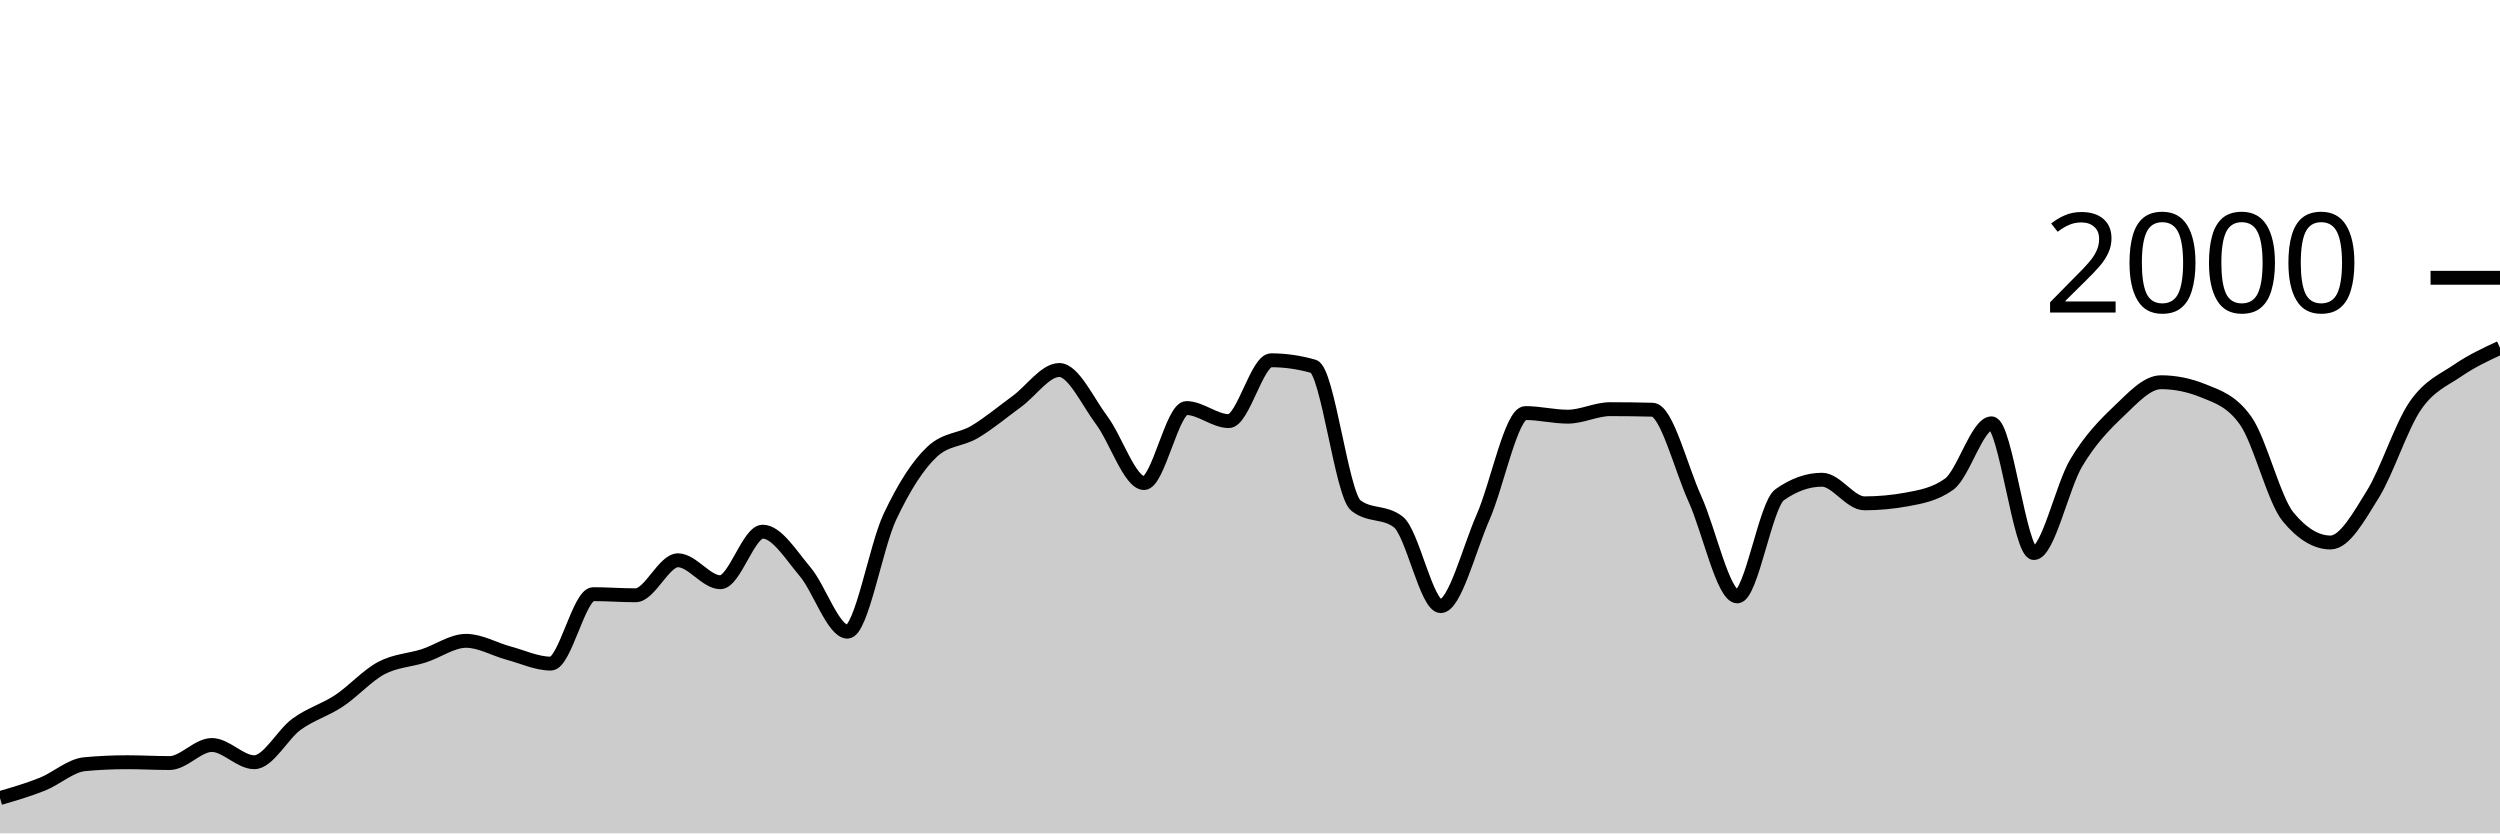
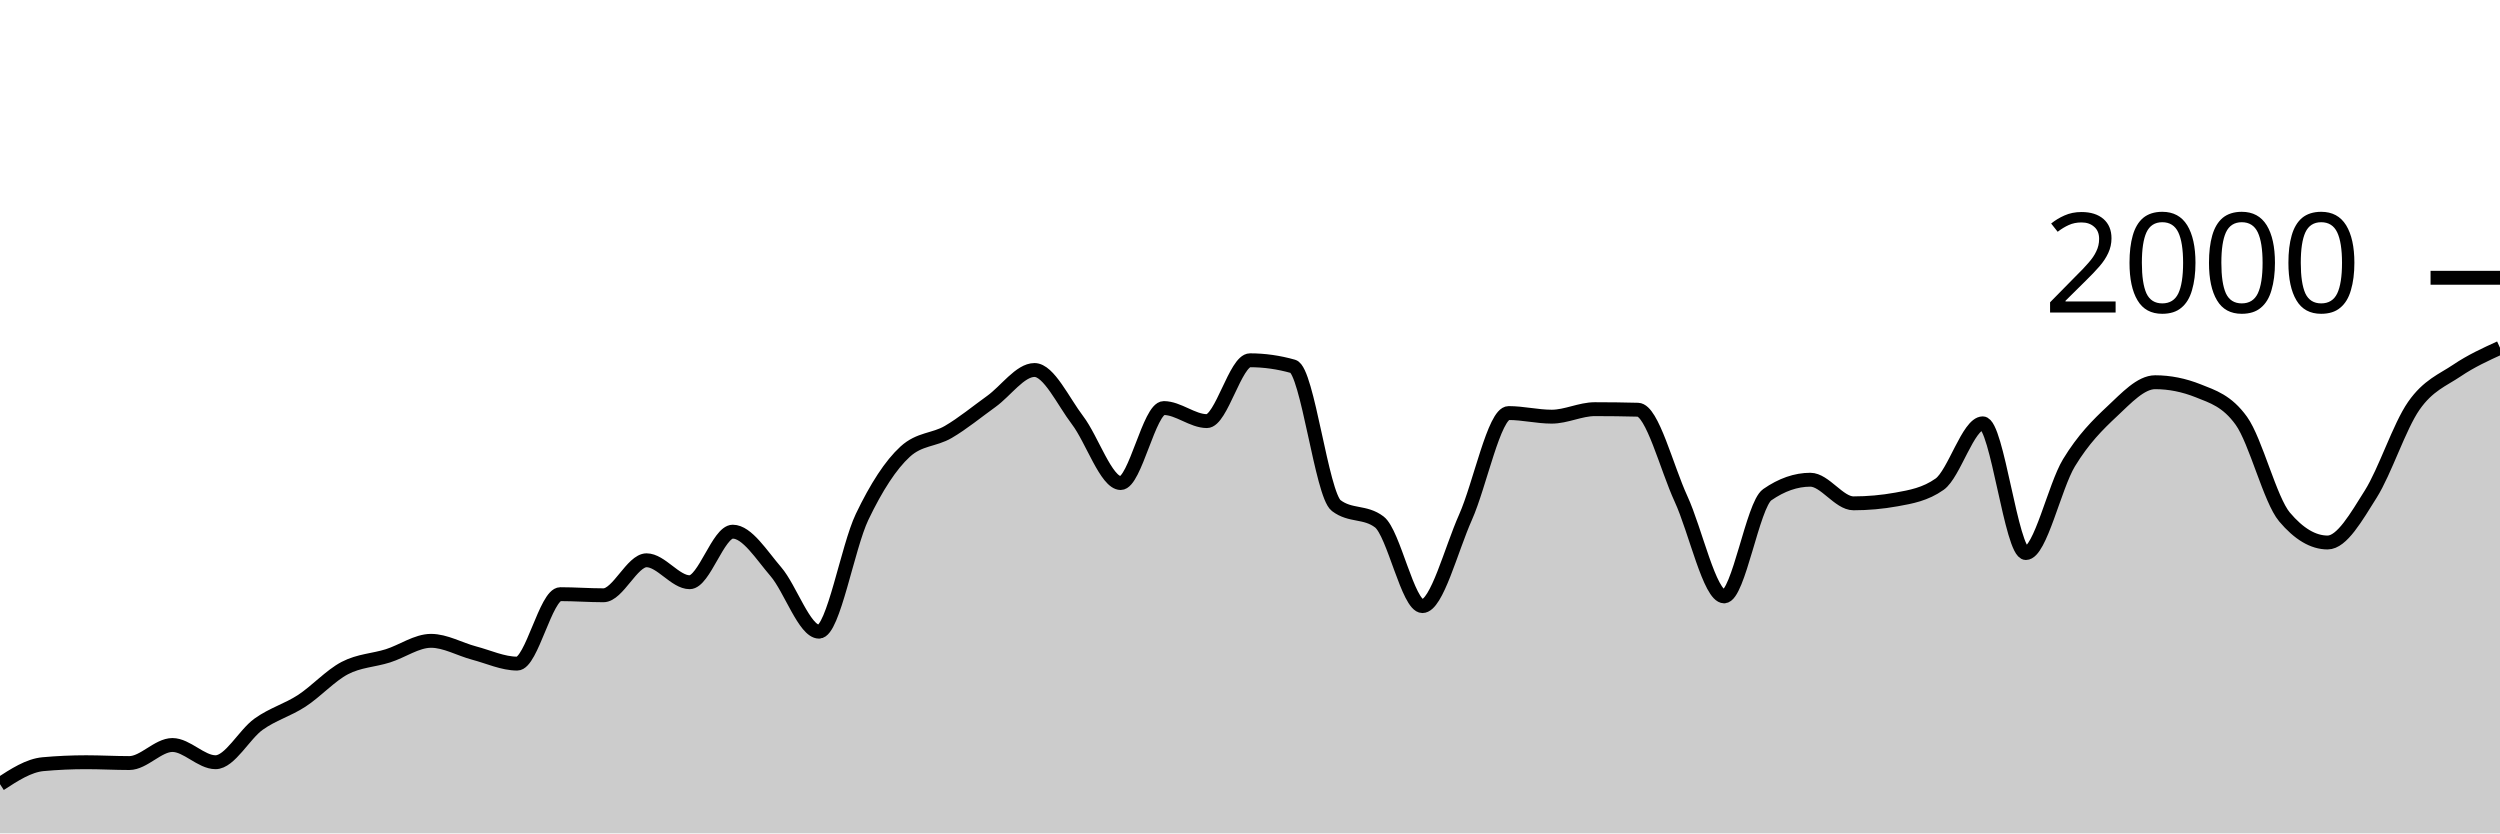
<svg xmlns="http://www.w3.org/2000/svg" viewBox="0 0 180 60">
  <g transform="translate(0,20)">
-     <path class="area" fill="rgba(0, 0, 0, 0.2)" d="M0,37.46C1.017,37.163,2.034,36.867,3.051,36.46C4.068,36.053,5.085,35.113,6.102,35.02C7.119,34.927,8.136,34.88,9.153,34.88C10.169,34.88,11.186,34.94,12.203,34.94C13.22,34.94,14.237,33.64,15.254,33.64C16.271,33.64,17.288,34.88,18.305,34.88C19.322,34.88,20.339,32.877,21.356,32.14C22.373,31.403,23.39,31.133,24.407,30.46C25.424,29.787,26.441,28.64,27.458,28.1C28.475,27.56,29.492,27.547,30.508,27.22C31.525,26.893,32.542,26.14,33.559,26.14C34.576,26.14,35.593,26.747,36.61,27.02C37.627,27.293,38.644,27.78,39.661,27.78C40.678,27.78,41.695,22.78,42.712,22.78C43.729,22.78,44.746,22.86,45.763,22.86C46.78,22.86,47.797,20.34,48.814,20.34C49.831,20.34,50.847,21.92,51.864,21.92C52.881,21.92,53.898,18.28,54.915,18.28C55.932,18.28,56.949,19.96,57.966,21.16C58.983,22.36,60,25.48,61.017,25.48C62.034,25.48,63.051,19.38,64.068,17.22C65.085,15.06,66.102,13.467,67.119,12.52C68.136,11.573,69.153,11.703,70.169,11.1C71.186,10.497,72.203,9.643,73.22,8.9C74.237,8.157,75.254,6.64,76.271,6.64C77.288,6.64,78.305,8.903,79.322,10.26C80.339,11.617,81.356,14.78,82.373,14.78C83.39,14.78,84.407,9.38,85.424,9.38C86.441,9.38,87.458,10.32,88.475,10.32C89.492,10.32,90.508,5.94,91.525,5.94C92.542,5.94,93.559,6.087,94.576,6.38C95.593,6.673,96.61,15.613,97.627,16.4C98.644,17.187,99.661,16.793,100.678,17.58C101.695,18.367,102.712,23.64,103.729,23.64C104.746,23.64,105.763,19.557,106.78,17.24C107.797,14.923,108.814,9.74,109.831,9.74C110.847,9.74,111.864,10,112.881,10C113.898,10,114.915,9.46,115.932,9.46C116.949,9.46,117.966,9.473,118.983,9.5C120,9.527,121.017,13.68,122.034,15.92C123.051,18.16,124.068,22.94,125.085,22.94C126.102,22.94,127.119,16.34,128.136,15.62C129.153,14.9,130.169,14.54,131.186,14.54C132.203,14.54,133.22,16.24,134.237,16.24C135.254,16.24,136.271,16.147,137.288,15.96C138.305,15.773,139.322,15.593,140.339,14.86C141.356,14.127,142.373,10.48,143.39,10.48C144.407,10.48,145.424,19.82,146.441,19.82C147.458,19.82,148.475,15.02,149.492,13.32C150.508,11.62,151.525,10.587,152.542,9.62C153.559,8.653,154.576,7.52,155.593,7.52C156.61,7.52,157.627,7.727,158.644,8.14C159.661,8.553,160.678,8.86,161.695,10.3C162.712,11.74,163.729,15.993,164.746,17.22C165.763,18.447,166.78,19.06,167.797,19.06C168.814,19.06,169.831,17.22,170.847,15.58C171.864,13.94,172.881,10.703,173.898,9.22C174.915,7.737,175.932,7.377,176.949,6.68C177.966,5.983,178.983,5.512,180,5.04L180,40C178.983,40,177.966,40,176.949,40C175.932,40,174.915,40,173.898,40C172.881,40,171.864,40,170.847,40C169.831,40,168.814,40,167.797,40C166.78,40,165.763,40,164.746,40C163.729,40,162.712,40,161.695,40C160.678,40,159.661,40,158.644,40C157.627,40,156.61,40,155.593,40C154.576,40,153.559,40,152.542,40C151.525,40,150.508,40,149.492,40C148.475,40,147.458,40,146.441,40C145.424,40,144.407,40,143.39,40C142.373,40,141.356,40,140.339,40C139.322,40,138.305,40,137.288,40C136.271,40,135.254,40,134.237,40C133.22,40,132.203,40,131.186,40C130.169,40,129.153,40,128.136,40C127.119,40,126.102,40,125.085,40C124.068,40,123.051,40,122.034,40C121.017,40,120,40,118.983,40C117.966,40,116.949,40,115.932,40C114.915,40,113.898,40,112.881,40C111.864,40,110.847,40,109.831,40C108.814,40,107.797,40,106.78,40C105.763,40,104.746,40,103.729,40C102.712,40,101.695,40,100.678,40C99.661,40,98.644,40,97.627,40C96.61,40,95.593,40,94.576,40C93.559,40,92.542,40,91.525,40C90.508,40,89.492,40,88.475,40C87.458,40,86.441,40,85.424,40C84.407,40,83.39,40,82.373,40C81.356,40,80.339,40,79.322,40C78.305,40,77.288,40,76.271,40C75.254,40,74.237,40,73.22,40C72.203,40,71.186,40,70.169,40C69.153,40,68.136,40,67.119,40C66.102,40,65.085,40,64.068,40C63.051,40,62.034,40,61.017,40C60,40,58.983,40,57.966,40C56.949,40,55.932,40,54.915,40C53.898,40,52.881,40,51.864,40C50.847,40,49.831,40,48.814,40C47.797,40,46.78,40,45.763,40C44.746,40,43.729,40,42.712,40C41.695,40,40.678,40,39.661,40C38.644,40,37.627,40,36.61,40C35.593,40,34.576,40,33.559,40C32.542,40,31.525,40,30.508,40C29.492,40,28.475,40,27.458,40C26.441,40,25.424,40,24.407,40C23.39,40,22.373,40,21.356,40C20.339,40,19.322,40,18.305,40C17.288,40,16.271,40,15.254,40C14.237,40,13.22,40,12.203,40C11.186,40,10.169,40,9.153,40C8.136,40,7.119,40,6.102,40C5.085,40,4.068,40,3.051,40C2.034,40,1.017,40,0,40Z" />
-     <path class="line" stroke="black" fill="none" d="M0,37.46C1.017,37.163,2.034,36.867,3.051,36.46C4.068,36.053,5.085,35.113,6.102,35.02C7.119,34.927,8.136,34.88,9.153,34.88C10.169,34.88,11.186,34.94,12.203,34.94C13.22,34.94,14.237,33.64,15.254,33.64C16.271,33.64,17.288,34.88,18.305,34.88C19.322,34.88,20.339,32.877,21.356,32.14C22.373,31.403,23.39,31.133,24.407,30.46C25.424,29.787,26.441,28.64,27.458,28.1C28.475,27.56,29.492,27.547,30.508,27.22C31.525,26.893,32.542,26.14,33.559,26.14C34.576,26.14,35.593,26.747,36.61,27.02C37.627,27.293,38.644,27.78,39.661,27.78C40.678,27.78,41.695,22.78,42.712,22.78C43.729,22.78,44.746,22.86,45.763,22.86C46.78,22.86,47.797,20.34,48.814,20.34C49.831,20.34,50.847,21.92,51.864,21.92C52.881,21.92,53.898,18.28,54.915,18.28C55.932,18.28,56.949,19.96,57.966,21.16C58.983,22.36,60,25.48,61.017,25.48C62.034,25.48,63.051,19.38,64.068,17.22C65.085,15.06,66.102,13.467,67.119,12.52C68.136,11.573,69.153,11.703,70.169,11.1C71.186,10.497,72.203,9.643,73.22,8.9C74.237,8.157,75.254,6.64,76.271,6.64C77.288,6.64,78.305,8.903,79.322,10.26C80.339,11.617,81.356,14.78,82.373,14.78C83.39,14.78,84.407,9.38,85.424,9.38C86.441,9.38,87.458,10.32,88.475,10.32C89.492,10.32,90.508,5.94,91.525,5.94C92.542,5.94,93.559,6.087,94.576,6.38C95.593,6.673,96.61,15.613,97.627,16.4C98.644,17.187,99.661,16.793,100.678,17.58C101.695,18.367,102.712,23.64,103.729,23.64C104.746,23.64,105.763,19.557,106.78,17.24C107.797,14.923,108.814,9.74,109.831,9.74C110.847,9.74,111.864,10,112.881,10C113.898,10,114.915,9.46,115.932,9.46C116.949,9.46,117.966,9.473,118.983,9.5C120,9.527,121.017,13.68,122.034,15.92C123.051,18.16,124.068,22.94,125.085,22.94C126.102,22.94,127.119,16.34,128.136,15.62C129.153,14.9,130.169,14.54,131.186,14.54C132.203,14.54,133.22,16.24,134.237,16.24C135.254,16.24,136.271,16.147,137.288,15.96C138.305,15.773,139.322,15.593,140.339,14.86C141.356,14.127,142.373,10.48,143.39,10.48C144.407,10.48,145.424,19.82,146.441,19.82C147.458,19.82,148.475,15.02,149.492,13.32C150.508,11.62,151.525,10.587,152.542,9.62C153.559,8.653,154.576,7.52,155.593,7.52C156.61,7.52,157.627,7.727,158.644,8.14C159.661,8.553,160.678,8.86,161.695,10.3C162.712,11.74,163.729,15.993,164.746,17.22C165.763,18.447,166.78,19.06,167.797,19.06C168.814,19.06,169.831,17.22,170.847,15.58C171.864,13.94,172.881,10.703,173.898,9.22C174.915,7.737,175.932,7.377,176.949,6.68C177.966,5.983,178.983,5.512,180,5.04" />
+     <path class="area" fill="rgba(0, 0, 0, 0.2)" d="M0,36.46C1.034,35.787,2.069,35.113,3.103,35.02C4.138,34.927,5.172,34.88,6.207,34.88C7.241,34.88,8.276,34.94,9.31,34.94C10.345,34.94,11.379,33.64,12.414,33.64C13.448,33.64,14.483,34.88,15.517,34.88C16.552,34.88,17.586,32.877,18.621,32.14C19.655,31.403,20.69,31.133,21.724,30.46C22.759,29.787,23.793,28.64,24.828,28.1C25.862,27.56,26.897,27.547,27.931,27.22C28.966,26.893,30,26.14,31.034,26.14C32.069,26.14,33.103,26.747,34.138,27.02C35.172,27.293,36.207,27.78,37.241,27.78C38.276,27.78,39.31,22.78,40.345,22.78C41.379,22.78,42.414,22.86,43.448,22.86C44.483,22.86,45.517,20.34,46.552,20.34C47.586,20.34,48.621,21.92,49.655,21.92C50.69,21.92,51.724,18.28,52.759,18.28C53.793,18.28,54.828,19.96,55.862,21.16C56.897,22.36,57.931,25.48,58.966,25.48C60,25.48,61.034,19.38,62.069,17.22C63.103,15.06,64.138,13.467,65.172,12.52C66.207,11.573,67.241,11.703,68.276,11.1C69.31,10.497,70.345,9.643,71.379,8.9C72.414,8.157,73.448,6.64,74.483,6.64C75.517,6.64,76.552,8.903,77.586,10.26C78.621,11.617,79.655,14.78,80.69,14.78C81.724,14.78,82.759,9.38,83.793,9.38C84.828,9.38,85.862,10.32,86.897,10.32C87.931,10.32,88.966,5.94,90,5.94C91.034,5.94,92.069,6.087,93.103,6.38C94.138,6.673,95.172,15.613,96.207,16.4C97.241,17.187,98.276,16.793,99.31,17.58C100.345,18.367,101.379,23.64,102.414,23.64C103.448,23.64,104.483,19.557,105.517,17.24C106.552,14.923,107.586,9.74,108.621,9.74C109.655,9.74,110.69,10,111.724,10C112.759,10,113.793,9.46,114.828,9.46C115.862,9.46,116.897,9.473,117.931,9.5C118.966,9.527,120,13.68,121.034,15.92C122.069,18.16,123.103,22.94,124.138,22.94C125.172,22.94,126.207,16.34,127.241,15.62C128.276,14.9,129.31,14.54,130.345,14.54C131.379,14.54,132.414,16.24,133.448,16.24C134.483,16.24,135.517,16.147,136.552,15.96C137.586,15.773,138.621,15.593,139.655,14.86C140.69,14.127,141.724,10.48,142.759,10.48C143.793,10.48,144.828,19.82,145.862,19.82C146.897,19.82,147.931,15.02,148.966,13.32C150,11.62,151.034,10.587,152.069,9.62C153.103,8.653,154.138,7.52,155.172,7.52C156.207,7.52,157.241,7.727,158.276,8.14C159.31,8.553,160.345,8.86,161.379,10.3C162.414,11.74,163.448,15.993,164.483,17.22C165.517,18.447,166.552,19.06,167.586,19.06C168.621,19.06,169.655,17.22,170.69,15.58C171.724,13.94,172.759,10.703,173.793,9.22C174.828,7.737,175.862,7.377,176.897,6.68C177.931,5.983,178.966,5.512,180,5.04L180,40C178.966,40,177.931,40,176.897,40C175.862,40,174.828,40,173.793,40C172.759,40,171.724,40,170.69,40C169.655,40,168.621,40,167.586,40C166.552,40,165.517,40,164.483,40C163.448,40,162.414,40,161.379,40C160.345,40,159.31,40,158.276,40C157.241,40,156.207,40,155.172,40C154.138,40,153.103,40,152.069,40C151.034,40,150,40,148.966,40C147.931,40,146.897,40,145.862,40C144.828,40,143.793,40,142.759,40C141.724,40,140.69,40,139.655,40C138.621,40,137.586,40,136.552,40C135.517,40,134.483,40,133.448,40C132.414,40,131.379,40,130.345,40C129.31,40,128.276,40,127.241,40C126.207,40,125.172,40,124.138,40C123.103,40,122.069,40,121.034,40C120,40,118.966,40,117.931,40C116.897,40,115.862,40,114.828,40C113.793,40,112.759,40,111.724,40C110.69,40,109.655,40,108.621,40C107.586,40,106.552,40,105.517,40C104.483,40,103.448,40,102.414,40C101.379,40,100.345,40,99.31,40C98.276,40,97.241,40,96.207,40C95.172,40,94.138,40,93.103,40C92.069,40,91.034,40,90,40C88.966,40,87.931,40,86.897,40C85.862,40,84.828,40,83.793,40C82.759,40,81.724,40,80.69,40C79.655,40,78.621,40,77.586,40C76.552,40,75.517,40,74.483,40C73.448,40,72.414,40,71.379,40C70.345,40,69.31,40,68.276,40C67.241,40,66.207,40,65.172,40C64.138,40,63.103,40,62.069,40C61.034,40,60,40,58.966,40C57.931,40,56.897,40,55.862,40C54.828,40,53.793,40,52.759,40C51.724,40,50.69,40,49.655,40C48.621,40,47.586,40,46.552,40C45.517,40,44.483,40,43.448,40C42.414,40,41.379,40,40.345,40C39.31,40,38.276,40,37.241,40C36.207,40,35.172,40,34.138,40C33.103,40,32.069,40,31.034,40C30,40,28.966,40,27.931,40C26.897,40,25.862,40,24.828,40C23.793,40,22.759,40,21.724,40C20.69,40,19.655,40,18.621,40C17.586,40,16.552,40,15.517,40C14.483,40,13.448,40,12.414,40C11.379,40,10.345,40,9.31,40C8.276,40,7.241,40,6.207,40C5.172,40,4.138,40,3.103,40C2.069,40,1.034,40,0,40Z" />
+     <path class="line" stroke="black" fill="none" d="M0,36.46C1.034,35.787,2.069,35.113,3.103,35.02C4.138,34.927,5.172,34.88,6.207,34.88C7.241,34.88,8.276,34.94,9.31,34.94C10.345,34.94,11.379,33.64,12.414,33.64C13.448,33.64,14.483,34.88,15.517,34.88C16.552,34.88,17.586,32.877,18.621,32.14C19.655,31.403,20.69,31.133,21.724,30.46C22.759,29.787,23.793,28.64,24.828,28.1C25.862,27.56,26.897,27.547,27.931,27.22C28.966,26.893,30,26.14,31.034,26.14C32.069,26.14,33.103,26.747,34.138,27.02C35.172,27.293,36.207,27.78,37.241,27.78C38.276,27.78,39.31,22.78,40.345,22.78C41.379,22.78,42.414,22.86,43.448,22.86C44.483,22.86,45.517,20.34,46.552,20.34C47.586,20.34,48.621,21.92,49.655,21.92C50.69,21.92,51.724,18.28,52.759,18.28C53.793,18.28,54.828,19.96,55.862,21.16C56.897,22.36,57.931,25.48,58.966,25.48C60,25.48,61.034,19.38,62.069,17.22C63.103,15.06,64.138,13.467,65.172,12.52C66.207,11.573,67.241,11.703,68.276,11.1C69.31,10.497,70.345,9.643,71.379,8.9C72.414,8.157,73.448,6.64,74.483,6.64C75.517,6.64,76.552,8.903,77.586,10.26C78.621,11.617,79.655,14.78,80.69,14.78C81.724,14.78,82.759,9.38,83.793,9.38C84.828,9.38,85.862,10.32,86.897,10.32C87.931,10.32,88.966,5.94,90,5.94C91.034,5.94,92.069,6.087,93.103,6.38C94.138,6.673,95.172,15.613,96.207,16.4C97.241,17.187,98.276,16.793,99.31,17.58C100.345,18.367,101.379,23.64,102.414,23.64C103.448,23.64,104.483,19.557,105.517,17.24C106.552,14.923,107.586,9.74,108.621,9.74C109.655,9.74,110.69,10,111.724,10C112.759,10,113.793,9.46,114.828,9.46C115.862,9.46,116.897,9.473,117.931,9.5C118.966,9.527,120,13.68,121.034,15.92C122.069,18.16,123.103,22.94,124.138,22.94C125.172,22.94,126.207,16.34,127.241,15.62C128.276,14.9,129.31,14.54,130.345,14.54C131.379,14.54,132.414,16.24,133.448,16.24C134.483,16.24,135.517,16.147,136.552,15.96C137.586,15.773,138.621,15.593,139.655,14.86C140.69,14.127,141.724,10.48,142.759,10.48C143.793,10.48,144.828,19.82,145.862,19.82C146.897,19.82,147.931,15.02,148.966,13.32C150,11.62,151.034,10.587,152.069,9.62C153.103,8.653,154.138,7.52,155.172,7.52C156.207,7.52,157.241,7.727,158.276,8.14C159.31,8.553,160.345,8.86,161.379,10.3C162.414,11.74,163.448,15.993,164.483,17.22C165.517,18.447,166.552,19.06,167.586,19.06C168.621,19.06,169.655,17.22,170.69,15.58C171.724,13.94,172.759,10.703,173.793,9.22C174.828,7.737,175.862,7.377,176.897,6.68C177.931,5.983,178.966,5.512,180,5.04" />
    <path class="axis-ceiling" stroke-width="1" stroke="black" fill="none" d="M175,0L180,0" />
    <text class="axis-ceiling-label" font-family="sans-serif" text-anchor="end" font-size="10px" x="170" y="2.5">2000</text>
  </g>
</svg>
